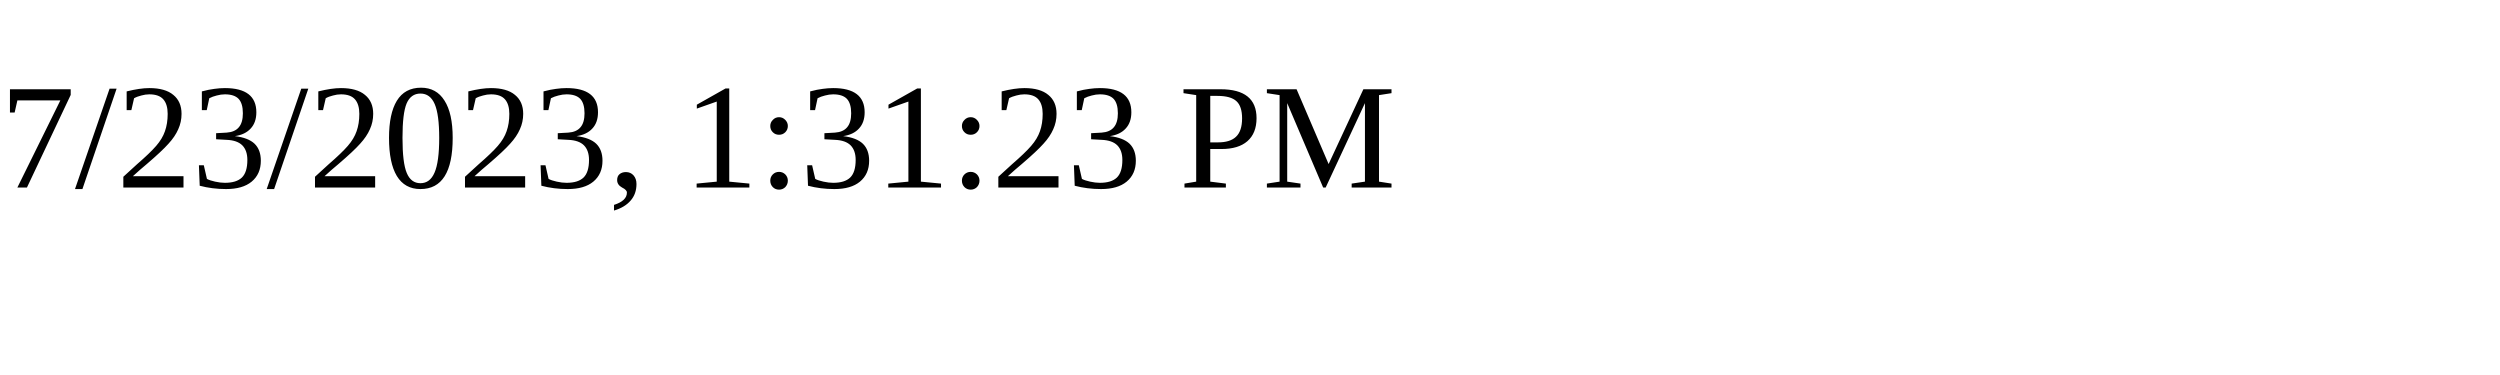
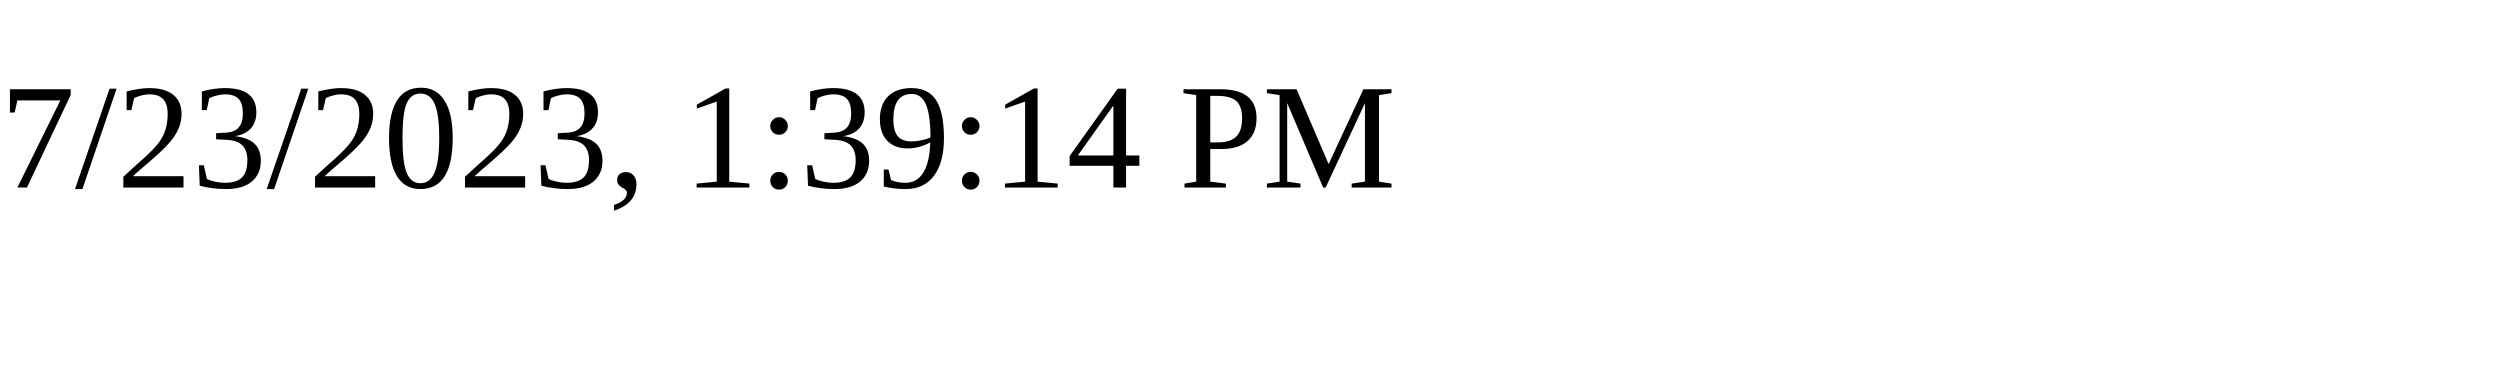
<svg xmlns="http://www.w3.org/2000/svg" height="30" width="200">
-   <text x="0" y="15">7/23/2023, 1:31:23 PM</text>
+   <text x="0" y="15">7/23/2023, 1:39:14 PM</text>
</svg>
